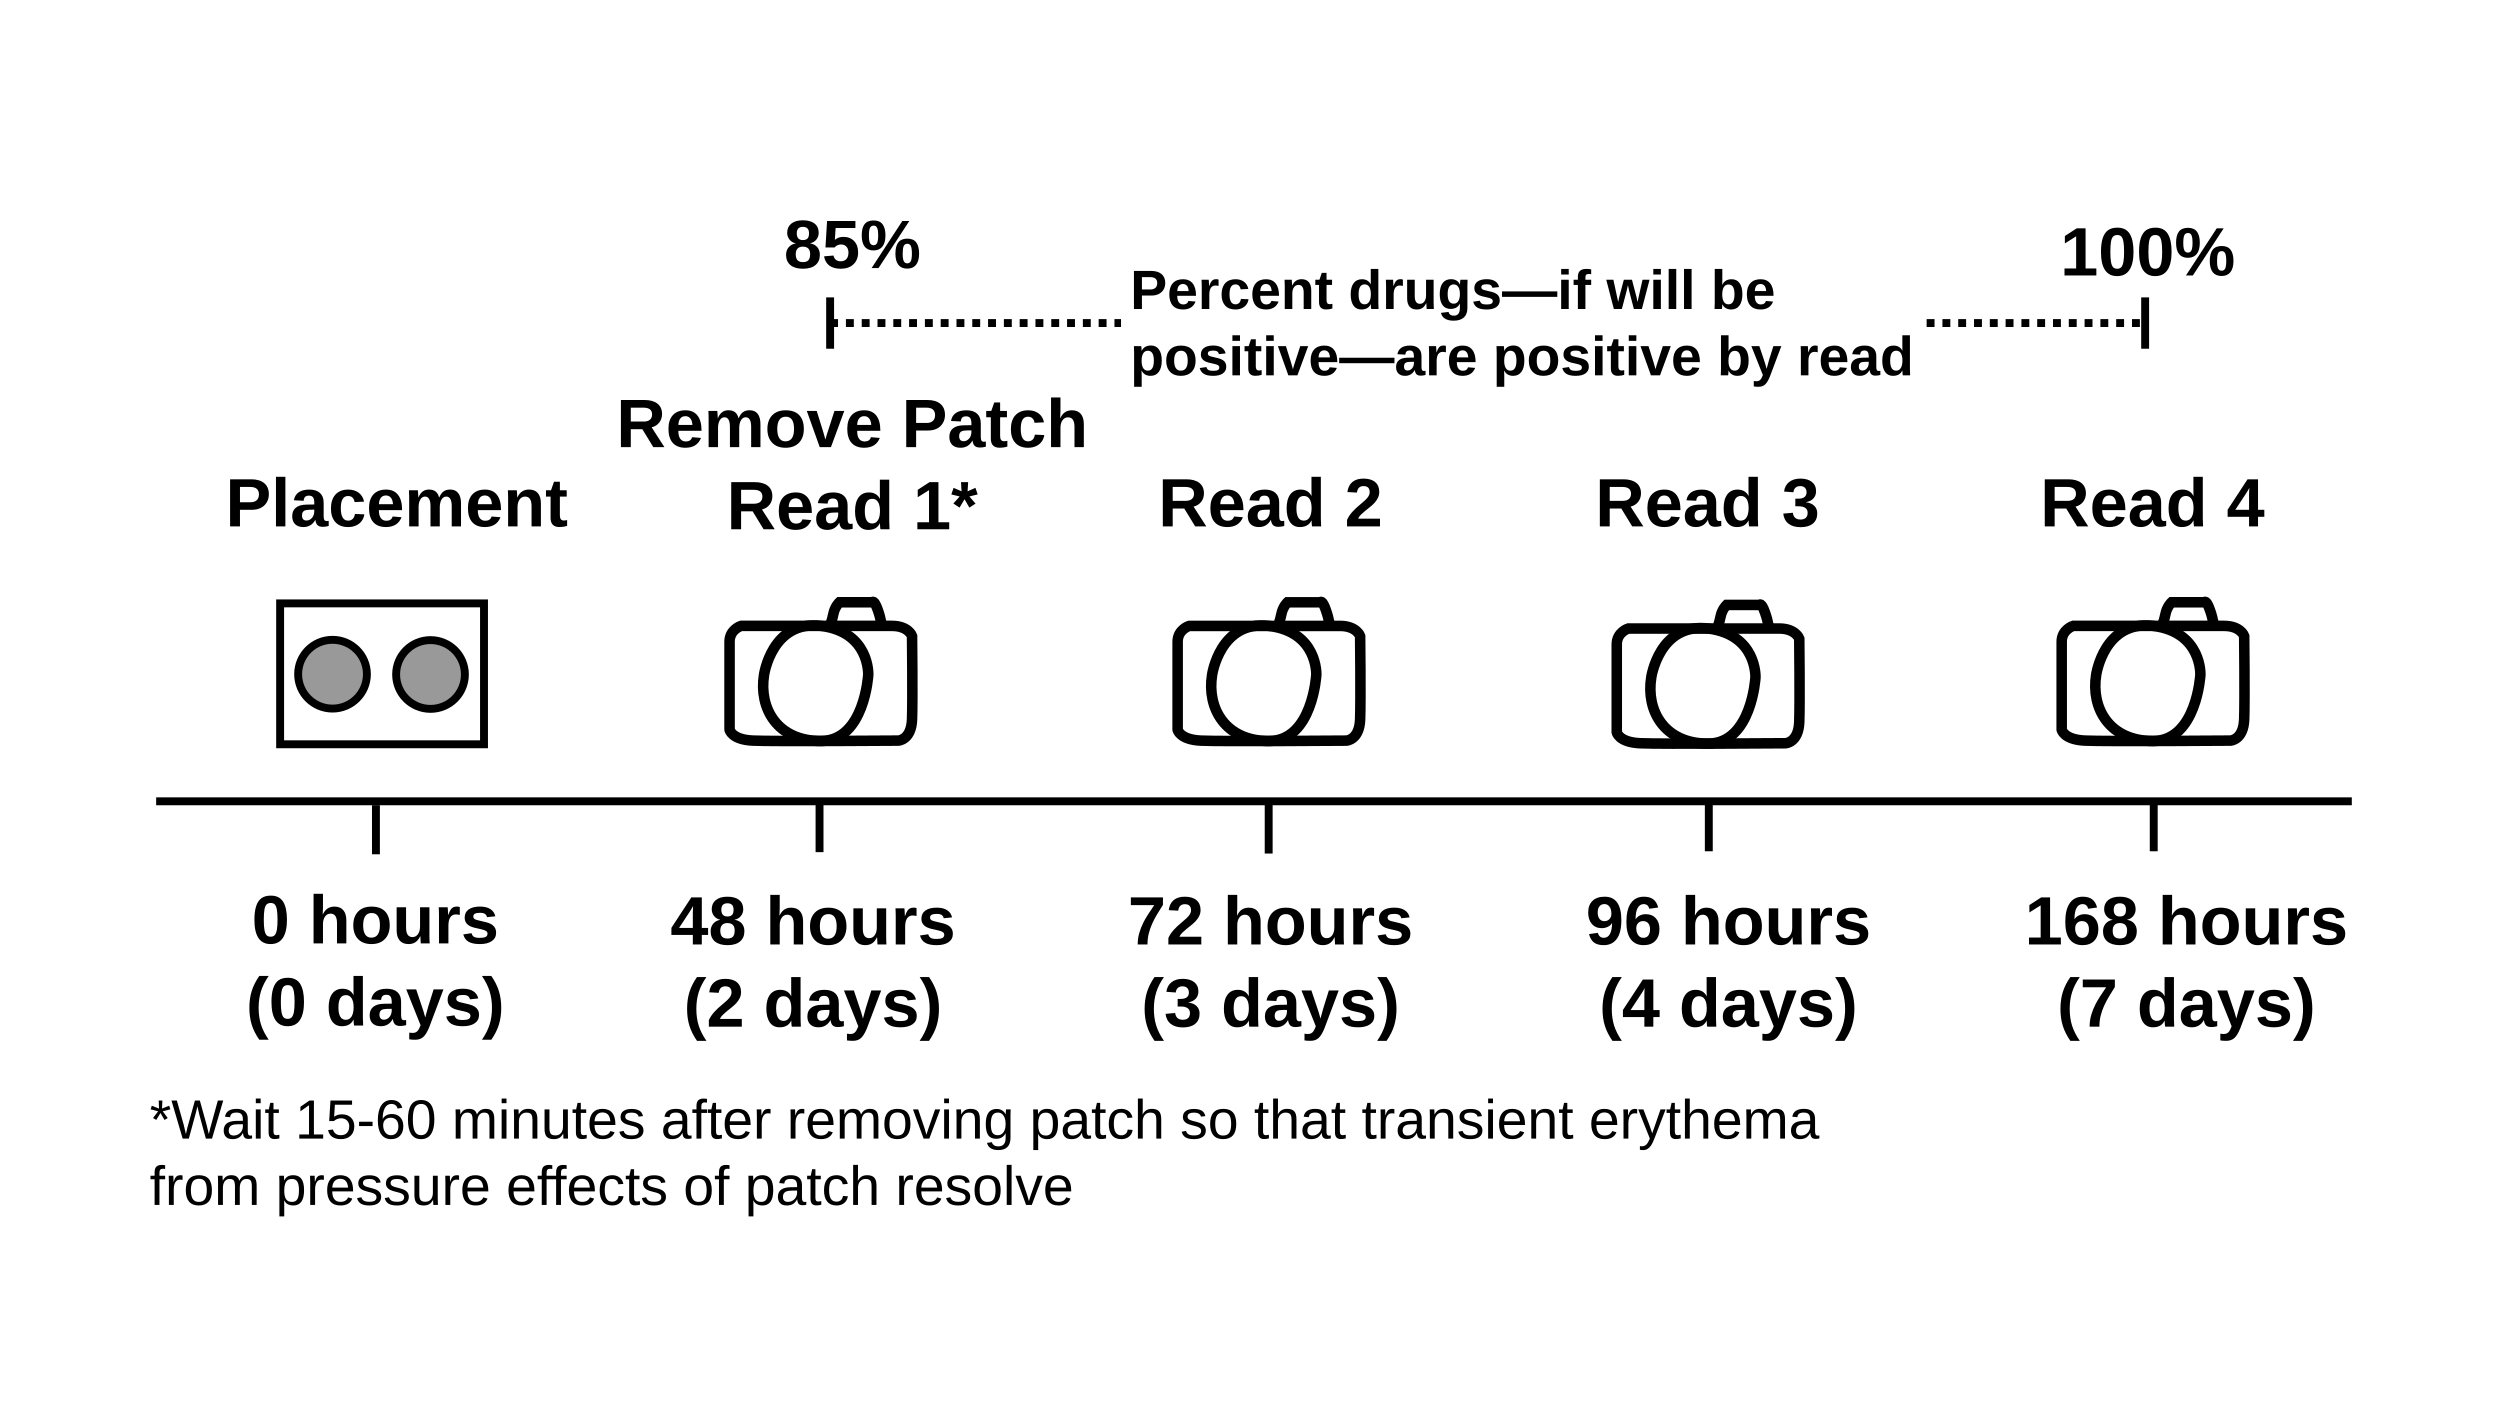
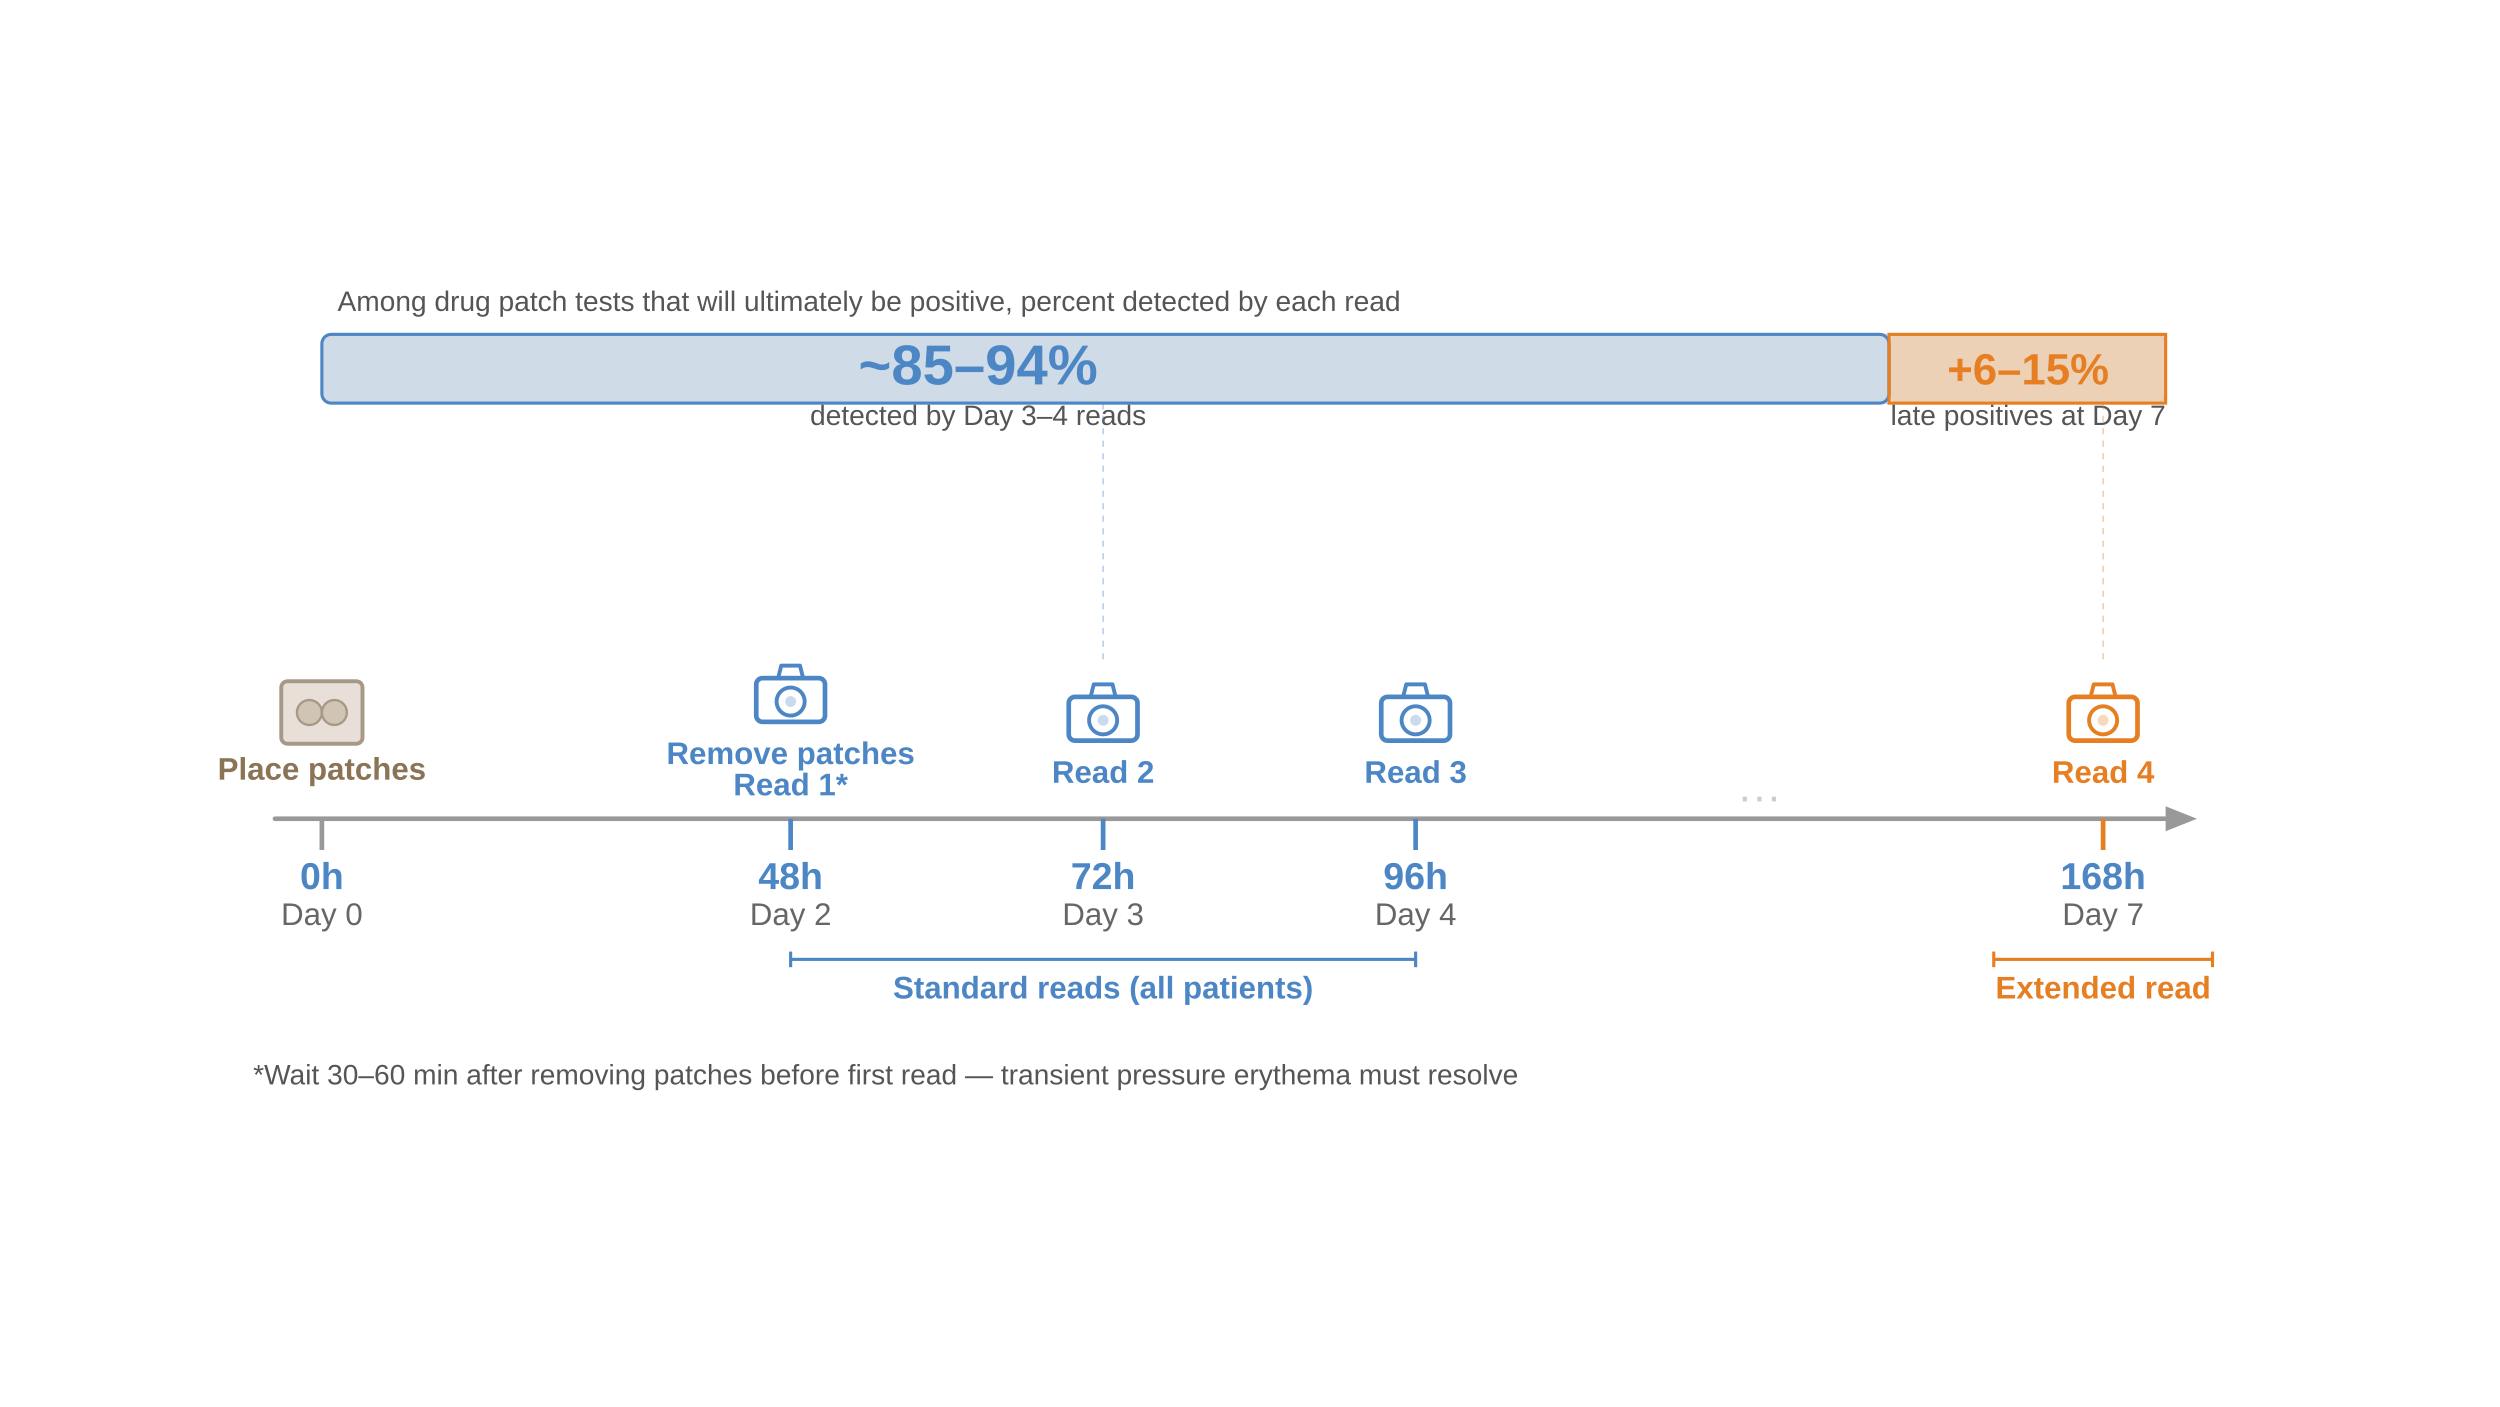
- <svg xmlns="http://www.w3.org/2000/svg" id="fig-patch-test-reading-times_svg36" preserveAspectRatio="xMidYMid meet" viewBox="0 0 1600 900" width="100%" height="100%">
+ <svg xmlns="http://www.w3.org/2000/svg" id="fig-patch-test-reading-times_svg1" preserveAspectRatio="xMidYMid meet" viewBox="0 0 1600 900" width="100%" height="100%">
  <defs id="fig-patch-test-reading-times_defs1">
-     <style id="fig-patch-test-reading-times_style1">.fig-patch-test-reading-times_st2{font-family:Arial-BoldMT,Arial;font-weight:700}.fig-patch-test-reading-times_st3{stroke-dasharray:3 3;stroke:#000;stroke-miterlimit:10}.fig-patch-test-reading-times_st4,.fig-patch-test-reading-times_st5,.fig-patch-test-reading-times_st6{stroke:#000;stroke-miterlimit:10}.fig-patch-test-reading-times_st3,.fig-patch-test-reading-times_st4,.fig-patch-test-reading-times_st6{stroke-width:3px}.fig-patch-test-reading-times_st3,.fig-patch-test-reading-times_st5,.fig-patch-test-reading-times_st6{fill:none}.fig-patch-test-reading-times_st2{font-size:26px}.fig-patch-test-reading-times_st4{fill:#999}.fig-patch-test-reading-times_st5{stroke-width:4px}</style>
+     <symbol id="fig-patch-test-reading-times_camera" viewBox="0 0 48 40">
+       <rect id="fig-patch-test-reading-times_rect1" width="44" height="28" x="2" y="10" fill="none" stroke="currentColor" stroke-width="3" rx="4" />
+       <circle id="fig-patch-test-reading-times_circle1" cx="24" cy="25" r="9" fill="none" stroke="currentColor" stroke-width="2.5" />
+       <circle id="fig-patch-test-reading-times_circle2" cx="24" cy="25" r="3.5" fill="currentColor" opacity=".3" />
+       <path id="fig-patch-test-reading-times_path2" fill="none" stroke="currentColor" stroke-linejoin="round" stroke-width="2.5" d="m16 10 2-8h12l2 8" />
+     </symbol>
+     <symbol id="fig-patch-test-reading-times_patch" viewBox="0 0 56 44">
+       <rect id="fig-patch-test-reading-times_rect2" width="52" height="40" x="2" y="2" fill="#e8e0d8" stroke="#a89888" stroke-width="2.5" rx="4" />
+       <circle id="fig-patch-test-reading-times_circle3" cx="20" cy="22" r="8" fill="#d0c4b5" stroke="#a89888" stroke-width="1.5" />
+       <circle id="fig-patch-test-reading-times_circle4" cx="36" cy="22" r="8" fill="#d0c4b5" stroke="#a89888" stroke-width="1.5" />
+     </symbol>
+     <linearGradient id="fig-patch-test-reading-times_bar-fill" x1="0" x2="1" y1="0" y2="0">
+       <stop id="fig-patch-test-reading-times_stop4" offset="0%" stop-color="#2d6a4f" />
+       <stop id="fig-patch-test-reading-times_stop5" offset="100%" stop-color="#40916c" />
+     </linearGradient>
+     <style id="fig-patch-test-reading-times_style1">.fig-patch-test-reading-times_label-action,.fig-patch-test-reading-times_label-time{font-family:Arial-BoldMT,Arial;font-weight:700;font-size:20px}.fig-patch-test-reading-times_label-time{font-size:24px;fill:#4c86c5}.fig-patch-test-reading-times_label-time-sub{font-family:ArialMT,Arial;font-size:20px;fill:#666}.fig-patch-test-reading-times_label-pct{font-family:Arial-BoldMT,Arial;font-weight:700;font-size:36px}.fig-patch-test-reading-times_label-pct-sub{font-family:ArialMT,Arial;font-size:18px;fill:#555}.fig-patch-test-reading-times_text-note{font-family:ArialMT,Arial;fill:#555;font-size:20px}</style>
  </defs>
-   <g id="fig-patch-test-reading-times_g39" transform="translate(-365.093 -100.741)scale(1.68491)">
-     <g id="fig-patch-test-reading-times_Layer_3">
-       <text id="fig-patch-test-reading-times_text2" class="fig-patch-test-reading-times_st2" transform="translate(471.32 418.55)">
-         <tspan id="fig-patch-test-reading-times_tspan1" x="0" y="0">48 hours</tspan>
-         <tspan id="fig-patch-test-reading-times_tspan2" x="5.05" y="31.2">(2 days)</tspan>
-       </text>
-       <text id="fig-patch-test-reading-times_text4" class="fig-patch-test-reading-times_st2" transform="translate(819.04 418.55)">
-         <tspan id="fig-patch-test-reading-times_tspan3" x="0" y="0">96 hours</tspan>
-         <tspan id="fig-patch-test-reading-times_tspan4" x="5.05" y="31.2">(4 days)</tspan>
-       </text>
-       <text id="fig-patch-test-reading-times_text6" class="fig-patch-test-reading-times_st2" transform="translate(645.11 418.55)">
-         <tspan id="fig-patch-test-reading-times_tspan5" x="0" y="0">72 hours</tspan>
-         <tspan id="fig-patch-test-reading-times_tspan6" x="5.05" y="31.2">(3 days)</tspan>
-       </text>
-       <text id="fig-patch-test-reading-times_text8" class="fig-patch-test-reading-times_st2" transform="translate(985.75 418.55)">
-         <tspan id="fig-patch-test-reading-times_tspan7" x="0" y="0">168 hours</tspan>
-         <tspan id="fig-patch-test-reading-times_tspan8" x="12.28" y="31.2">(7 days)</tspan>
-       </text>
-       <path id="fig-patch-test-reading-times_line8" d="M1110 364.16H276" class="fig-patch-test-reading-times_st6" />
-       <path id="fig-patch-test-reading-times_line9" d="M527.98 364.83v18.64" class="fig-patch-test-reading-times_st6" />
-       <path id="fig-patch-test-reading-times_line10" d="M698.58 365.36V384" class="fig-patch-test-reading-times_st6" />
-       <path id="fig-patch-test-reading-times_line11" d="M865.76 364.5v18.64" class="fig-patch-test-reading-times_st6" />
-       <path id="fig-patch-test-reading-times_line12" d="M1034.76 364.5v18.64" class="fig-patch-test-reading-times_st6" />
-       <text id="fig-patch-test-reading-times_text13" style="font-size:21px;font-family:ArialMT,Arial" transform="translate(273.55 492.28)">
-         <tspan id="fig-patch-test-reading-times_tspan12" x="0" y="0">*Wait 15-60 minutes after removing patch so that transient erythema</tspan>
-         <tspan id="fig-patch-test-reading-times_tspan13" x="0" y="25.2">from pressure effects of patch resolve</tspan>
-       </text>
-       <text id="fig-patch-test-reading-times_text14" class="fig-patch-test-reading-times_st2" transform="translate(514.44 161.62)">
-         <tspan id="fig-patch-test-reading-times_tspan14" x="0" y="0">85%</tspan>
-       </text>
-       <text id="fig-patch-test-reading-times_text15" class="fig-patch-test-reading-times_st2" transform="translate(999.23 164.42)">
-         <tspan id="fig-patch-test-reading-times_tspan15" x="0" y="0">100%</tspan>
-       </text>
-       <path id="fig-patch-test-reading-times_line15" d="M359.48 365.63v18.65" class="fig-patch-test-reading-times_st6" />
-       <text id="fig-patch-test-reading-times_text17" class="fig-patch-test-reading-times_st2" transform="translate(312.29 418.14)">
-         <tspan id="fig-patch-test-reading-times_tspan16" x="0" y="0">0 hours</tspan>
-         <tspan id="fig-patch-test-reading-times_tspan17" x="-2.18" y="31.2">(0 days)</tspan>
-       </text>
-       <text id="fig-patch-test-reading-times_text18" class="fig-patch-test-reading-times_st2" transform="translate(302.35 259.74)">
-         <tspan id="fig-patch-test-reading-times_tspan18" x="0" y="0">Placement</tspan>
-       </text>
-       <text id="fig-patch-test-reading-times_text20" class="fig-patch-test-reading-times_st2" transform="translate(450.8 229.62)">
-         <tspan id="fig-patch-test-reading-times_tspan19" x="0" y="0">Remove Patch</tspan>
-         <tspan id="fig-patch-test-reading-times_tspan20" x="41.9" y="31.2">Read 1*</tspan>
-       </text>
-       <text id="fig-patch-test-reading-times_text21" class="fig-patch-test-reading-times_st2" transform="translate(656.64 259.74)">
-         <tspan id="fig-patch-test-reading-times_tspan21" x="0" y="0">Read 2</tspan>
-       </text>
-       <text id="fig-patch-test-reading-times_text22" class="fig-patch-test-reading-times_st2" transform="translate(822.64 259.74)">
-         <tspan id="fig-patch-test-reading-times_tspan22" x="0" y="0">Read 3</tspan>
-       </text>
-       <text id="fig-patch-test-reading-times_text23" class="fig-patch-test-reading-times_st2" transform="translate(991.64 259.74)">
-         <tspan id="fig-patch-test-reading-times_tspan23" x="0" y="0">Read 4</tspan>
-       </text>
-       <circle id="fig-patch-test-reading-times_circle23" cx="342.99" cy="315.88" r="13.06" class="fig-patch-test-reading-times_st4" />
-       <path id="fig-patch-test-reading-times_rect23" d="M323.09 288.98h77.44v53.52h-77.44z" class="fig-patch-test-reading-times_st6" />
-       <circle id="fig-patch-test-reading-times_circle24" cx="380.21" cy="315.99" r="13.06" class="fig-patch-test-reading-times_st4" />
-       <g id="fig-patch-test-reading-times_g26">
-         <path id="fig-patch-test-reading-times_path24" d="M999.8 303.52v33.41s.71 3.8 8.81 4.17 55.3 0 55.3 0 4.94-.19 5.21-8.1 0-31.63 0-31.63-1.36-3.84-7.64-3.84h-57.31s-4.37 1.36-4.37 6z" class="fig-patch-test-reading-times_st5" />
-         <path id="fig-patch-test-reading-times_path25" d="M1012.9 316.11s2.99-20.9 21.63-18.58c18.63 2.31 17.95 18.58 17.95 18.58s-1.38 25.07-17.95 25.14-23.68-12.42-21.63-25.14z" class="fig-patch-test-reading-times_st5" />
-         <path id="fig-patch-test-reading-times_path26" d="M1057.51 297.52s.02-2.05-1.42-6.09c-1.44-4.03-2.04-2.87-2.04-2.87h-12.52s-1.74 1.63-2.29 4.4c-.55 2.78-1.28 4.38-1.28 4.38" class="fig-patch-test-reading-times_st5" />
-       </g>
-       <text id="fig-patch-test-reading-times_text27" style="font-size:21px;font-family:Arial-BoldMT,Arial;font-weight:700" transform="translate(646 177.15)">
-         <tspan id="fig-patch-test-reading-times_tspan26" x="0" y="0">Percent drugs—if will be</tspan>
-         <tspan id="fig-patch-test-reading-times_tspan27" x="0" y="25.2">positive—are positive by read</tspan>
-       </text>
-       <g id="fig-patch-test-reading-times_g27">
-         <path id="fig-patch-test-reading-times_line27" d="M532 182.5h110.5" class="fig-patch-test-reading-times_st3" />
-         <path id="fig-patch-test-reading-times_rect27" d="M530.5 172.75h3v19.5h-3z" />
-       </g>
-       <g id="fig-patch-test-reading-times_g28">
-         <path id="fig-patch-test-reading-times_line28" d="M948.5 182.5h83" class="fig-patch-test-reading-times_st3" />
-         <path id="fig-patch-test-reading-times_rect28" d="M1030 172.75h3v19.5h-3z" />
-       </g>
-     </g>
-     <g id="fig-patch-test-reading-times_Layer_4">
-       <path id="fig-patch-test-reading-times_path28" d="M664 303.53v33.41s.71 3.8 8.81 4.17 55.3 0 55.3 0 4.94-.19 5.21-8.1 0-31.63 0-31.63-1.36-3.84-7.64-3.84h-57.31s-4.37 1.36-4.37 6z" class="fig-patch-test-reading-times_st5" />
-       <path id="fig-patch-test-reading-times_path29" d="M677.09 316.12s2.99-20.9 21.63-18.58 17.95 18.58 17.95 18.58-1.38 25.07-17.95 25.14-23.68-12.42-21.63-25.14z" class="fig-patch-test-reading-times_st5" />
-       <path id="fig-patch-test-reading-times_path30" d="M721.7 297.53s.02-2.05-1.42-6.09-2.04-2.87-2.04-2.87h-12.52s-1.74 1.63-2.29 4.4-1.28 4.38-1.28 4.38" class="fig-patch-test-reading-times_st5" />
-       <g id="fig-patch-test-reading-times_g33">
-         <path id="fig-patch-test-reading-times_path31" d="M493.8 303.52v33.41s.71 3.8 8.81 4.17 55.3 0 55.3 0 4.94-.19 5.21-8.1 0-31.63 0-31.63-1.36-3.84-7.64-3.84h-57.31s-4.37 1.36-4.37 6z" class="fig-patch-test-reading-times_st5" />
-         <path id="fig-patch-test-reading-times_path32" d="M506.9 316.11s2.99-20.9 21.63-18.58 17.95 18.58 17.95 18.58-1.38 25.07-17.95 25.14-23.68-12.42-21.63-25.14z" class="fig-patch-test-reading-times_st5" />
-         <path id="fig-patch-test-reading-times_path33" d="M551.51 297.52s.02-2.05-1.42-6.09-2.04-2.87-2.04-2.87h-12.52s-1.74 1.63-2.29 4.4-1.28 4.38-1.28 4.38" class="fig-patch-test-reading-times_st5" />
-       </g>
-       <g id="fig-patch-test-reading-times_g36">
-         <path id="fig-patch-test-reading-times_path34" d="M830.8 304.52v33.41s.71 3.8 8.81 4.17 55.3 0 55.3 0 4.94-.19 5.21-8.1 0-31.63 0-31.63-1.36-3.84-7.64-3.84h-57.31s-4.37 1.36-4.37 6z" class="fig-patch-test-reading-times_st5" />
-         <path id="fig-patch-test-reading-times_path35" d="M843.9 317.11s2.99-20.9 21.63-18.58 17.95 18.58 17.95 18.58-1.38 25.07-17.95 25.14-23.68-12.42-21.63-25.14z" class="fig-patch-test-reading-times_st5" />
-         <path id="fig-patch-test-reading-times_path36" d="M888.51 298.52s.02-2.05-1.42-6.09c-1.44-4.03-2.04-2.87-2.04-2.87h-12.52s-1.74 1.63-2.29 4.4c-.55 2.78-1.28 4.38-1.28 4.38" class="fig-patch-test-reading-times_st5" />
-       </g>
-     </g>
-   </g>
+   <path id="fig-patch-test-reading-times_line5" stroke="#999" stroke-linecap="round" stroke-width="3" d="M176 524h1210" />
+   <path id="fig-patch-test-reading-times_polygon5" fill="#999" d="M1340 428v-16l20 8z" transform="translate(46 104)" />
+   <path id="fig-patch-test-reading-times_line6" stroke="#999" stroke-width="3" d="M206 524v20" />
+   <text id="fig-patch-test-reading-times_text6" x="206" y="569" class="fig-patch-test-reading-times_label-time" text-anchor="middle">0h</text>
+   <text id="fig-patch-test-reading-times_text7" x="206" y="592" class="fig-patch-test-reading-times_label-time-sub" text-anchor="middle">Day 0</text>
+   <use id="fig-patch-test-reading-times_use7" width="56" height="44" x="132" y="330" color="#a89888" href="#fig-patch-test-reading-times_patch" transform="translate(46 104)" />
+   <text id="fig-patch-test-reading-times_text8" x="206" y="499" fill="#8b7355" class="fig-patch-test-reading-times_label-action" text-anchor="middle">Place patches</text>
+   <path id="fig-patch-test-reading-times_line8" stroke="#4c86c5" stroke-width="3" d="M506 524v20" />
+   <text id="fig-patch-test-reading-times_text9" x="506" y="569" class="fig-patch-test-reading-times_label-time" text-anchor="middle">48h</text>
+   <text id="fig-patch-test-reading-times_text10" x="506" y="592" class="fig-patch-test-reading-times_label-time-sub" text-anchor="middle">Day 2</text>
+   <use id="fig-patch-test-reading-times_use10" width="48" height="40" x="436" y="320" color="#4c86c5" href="#fig-patch-test-reading-times_camera" transform="translate(46 104)" />
+   <text id="fig-patch-test-reading-times_text11" x="506" y="489" fill="#4c86c5" class="fig-patch-test-reading-times_label-action" text-anchor="middle">Remove patches</text>
+   <text id="fig-patch-test-reading-times_text12" x="506" y="509" fill="#4c86c5" class="fig-patch-test-reading-times_label-action" text-anchor="middle">Read 1*</text>
+   <path id="fig-patch-test-reading-times_line12" stroke="#4c86c5" stroke-width="3" d="M706 524v20" />
+   <text id="fig-patch-test-reading-times_text13" x="706" y="569" class="fig-patch-test-reading-times_label-time" text-anchor="middle">72h</text>
+   <text id="fig-patch-test-reading-times_text14" x="706" y="592" class="fig-patch-test-reading-times_label-time-sub" text-anchor="middle">Day 3</text>
+   <use id="fig-patch-test-reading-times_use14" width="48" height="40" x="636" y="332" color="#4c86c5" href="#fig-patch-test-reading-times_camera" transform="translate(46 104)" />
+   <text id="fig-patch-test-reading-times_text15" x="706" y="501" fill="#4c86c5" class="fig-patch-test-reading-times_label-action" text-anchor="middle">Read 2</text>
+   <path id="fig-patch-test-reading-times_line15" stroke="#4c86c5" stroke-width="3" d="M906 524v20" />
+   <text id="fig-patch-test-reading-times_text16" x="906" y="569" class="fig-patch-test-reading-times_label-time" text-anchor="middle">96h</text>
+   <text id="fig-patch-test-reading-times_text17" x="906" y="592" class="fig-patch-test-reading-times_label-time-sub" text-anchor="middle">Day 4</text>
+   <use id="fig-patch-test-reading-times_use17" width="48" height="40" x="836" y="332" color="#4c86c5" href="#fig-patch-test-reading-times_camera" transform="translate(46 104)" />
+   <text id="fig-patch-test-reading-times_text18" x="906" y="501" fill="#4c86c5" class="fig-patch-test-reading-times_label-action" text-anchor="middle">Read 3</text>
+   <path id="fig-patch-test-reading-times_line18" stroke="#e67e22" stroke-width="3" d="M1346 524v20" />
+   <text id="fig-patch-test-reading-times_text19" x="1346" y="569" fill="#e67e22" class="fig-patch-test-reading-times_label-time" text-anchor="middle">168h</text>
+   <text id="fig-patch-test-reading-times_text20" x="1346" y="592" class="fig-patch-test-reading-times_label-time-sub" text-anchor="middle">Day 7</text>
+   <use id="fig-patch-test-reading-times_use20" width="48" height="40" x="1276" y="332" color="#e67e22" href="#fig-patch-test-reading-times_camera" transform="translate(46 104)" />
+   <text id="fig-patch-test-reading-times_text21" x="1346" y="501" fill="#e67e22" class="fig-patch-test-reading-times_label-action" text-anchor="middle">Read 4</text>
+   <text id="fig-patch-test-reading-times_text22" x="1126" y="519" class="fig-patch-test-reading-times_label-time-sub" style="font-size:28px;fill:#ccc" text-anchor="middle">···</text>
+   <path id="fig-patch-test-reading-times_line22" stroke="#4c86c5" stroke-width="2" d="M506 614h400" />
+   <path id="fig-patch-test-reading-times_line23" stroke="#4c86c5" stroke-width="2" d="M506 609v10" />
+   <path id="fig-patch-test-reading-times_line24" stroke="#4c86c5" stroke-width="2" d="M906 609v10" />
+   <text id="fig-patch-test-reading-times_text24" x="706" y="639" style="font-weight:700;font-size:20px;font-family:Arial-BoldMT,Arial;fill:#4c86c5" text-anchor="middle">Standard reads (all patients)</text>
+   <path id="fig-patch-test-reading-times_line25" stroke="#e67e22" stroke-width="2" d="M1276 614h140" />
+   <path id="fig-patch-test-reading-times_line26" stroke="#e67e22" stroke-width="2" d="M1276 609v10" />
+   <path id="fig-patch-test-reading-times_line27" stroke="#e67e22" stroke-width="2" d="M1416 609v10" />
+   <text id="fig-patch-test-reading-times_text27" x="1346" y="639" style="font-weight:700;font-size:20px;font-family:Arial-BoldMT,Arial;fill:#e67e22" text-anchor="middle">Extended read</text>
+   <text id="fig-patch-test-reading-times_text29" x="216" y="199" class="fig-patch-test-reading-times_text-note" style="font-size:18px">Among drug patch tests that will ultimately be positive, percent detected by each read</text>
+   <rect id="fig-patch-test-reading-times_rect29" width="1180" height="44" x="206" y="214" fill="#f0f0f0" stroke="#ddd" stroke-width="1" rx="6" />
+   <rect id="fig-patch-test-reading-times_rect30" width="1003" height="44" x="206" y="214" fill="#4c86c5" opacity=".2" rx="6" />
+   <rect id="fig-patch-test-reading-times_rect31" width="1003" height="44" x="206" y="214" fill="none" stroke="#4c86c5" stroke-width="2" rx="6" />
+   <rect id="fig-patch-test-reading-times_rect32" width="177" height="44" x="1209" y="214" fill="#e67e22" opacity=".15" rx="0" />
+   <path id="fig-patch-test-reading-times_rect33" fill="none" stroke="#e67e22" stroke-width="2" d="M1209 214h177v44h-177z" />
+   <rect id="fig-patch-test-reading-times_rect34" width="177" height="44" x="1209" y="214" fill="#e67e22" opacity=".15" rx="6" />
+   <text id="fig-patch-test-reading-times_text34" x="626" y="246" fill="#4c86c5" class="fig-patch-test-reading-times_label-pct" text-anchor="middle">~85–94%</text>
+   <text id="fig-patch-test-reading-times_text35" x="626" y="272" class="fig-patch-test-reading-times_label-pct-sub" text-anchor="middle">detected by Day 3–4 reads</text>
+   <text id="fig-patch-test-reading-times_text36" x="1298" y="246" fill="#e67e22" class="fig-patch-test-reading-times_label-pct" style="font-size:28px" text-anchor="middle">+6–15%</text>
+   <text id="fig-patch-test-reading-times_text37" x="1298" y="272" class="fig-patch-test-reading-times_label-pct-sub" text-anchor="middle">late positives at Day 7</text>
+   <path id="fig-patch-test-reading-times_line37" stroke="#4c86c5" stroke-dasharray="4, 4" stroke-width="1" d="M706 258v166" opacity=".4" />
+   <path id="fig-patch-test-reading-times_line38" stroke="#e67e22" stroke-dasharray="4, 4" stroke-width="1" d="M1346 258v166" opacity=".4" />
+   <text id="fig-patch-test-reading-times_text55" x="162" y="694" class="fig-patch-test-reading-times_text-note" style="font-size:18px">*Wait 30–60 min after removing patches before first read — transient pressure erythema must resolve</text>
</svg>
